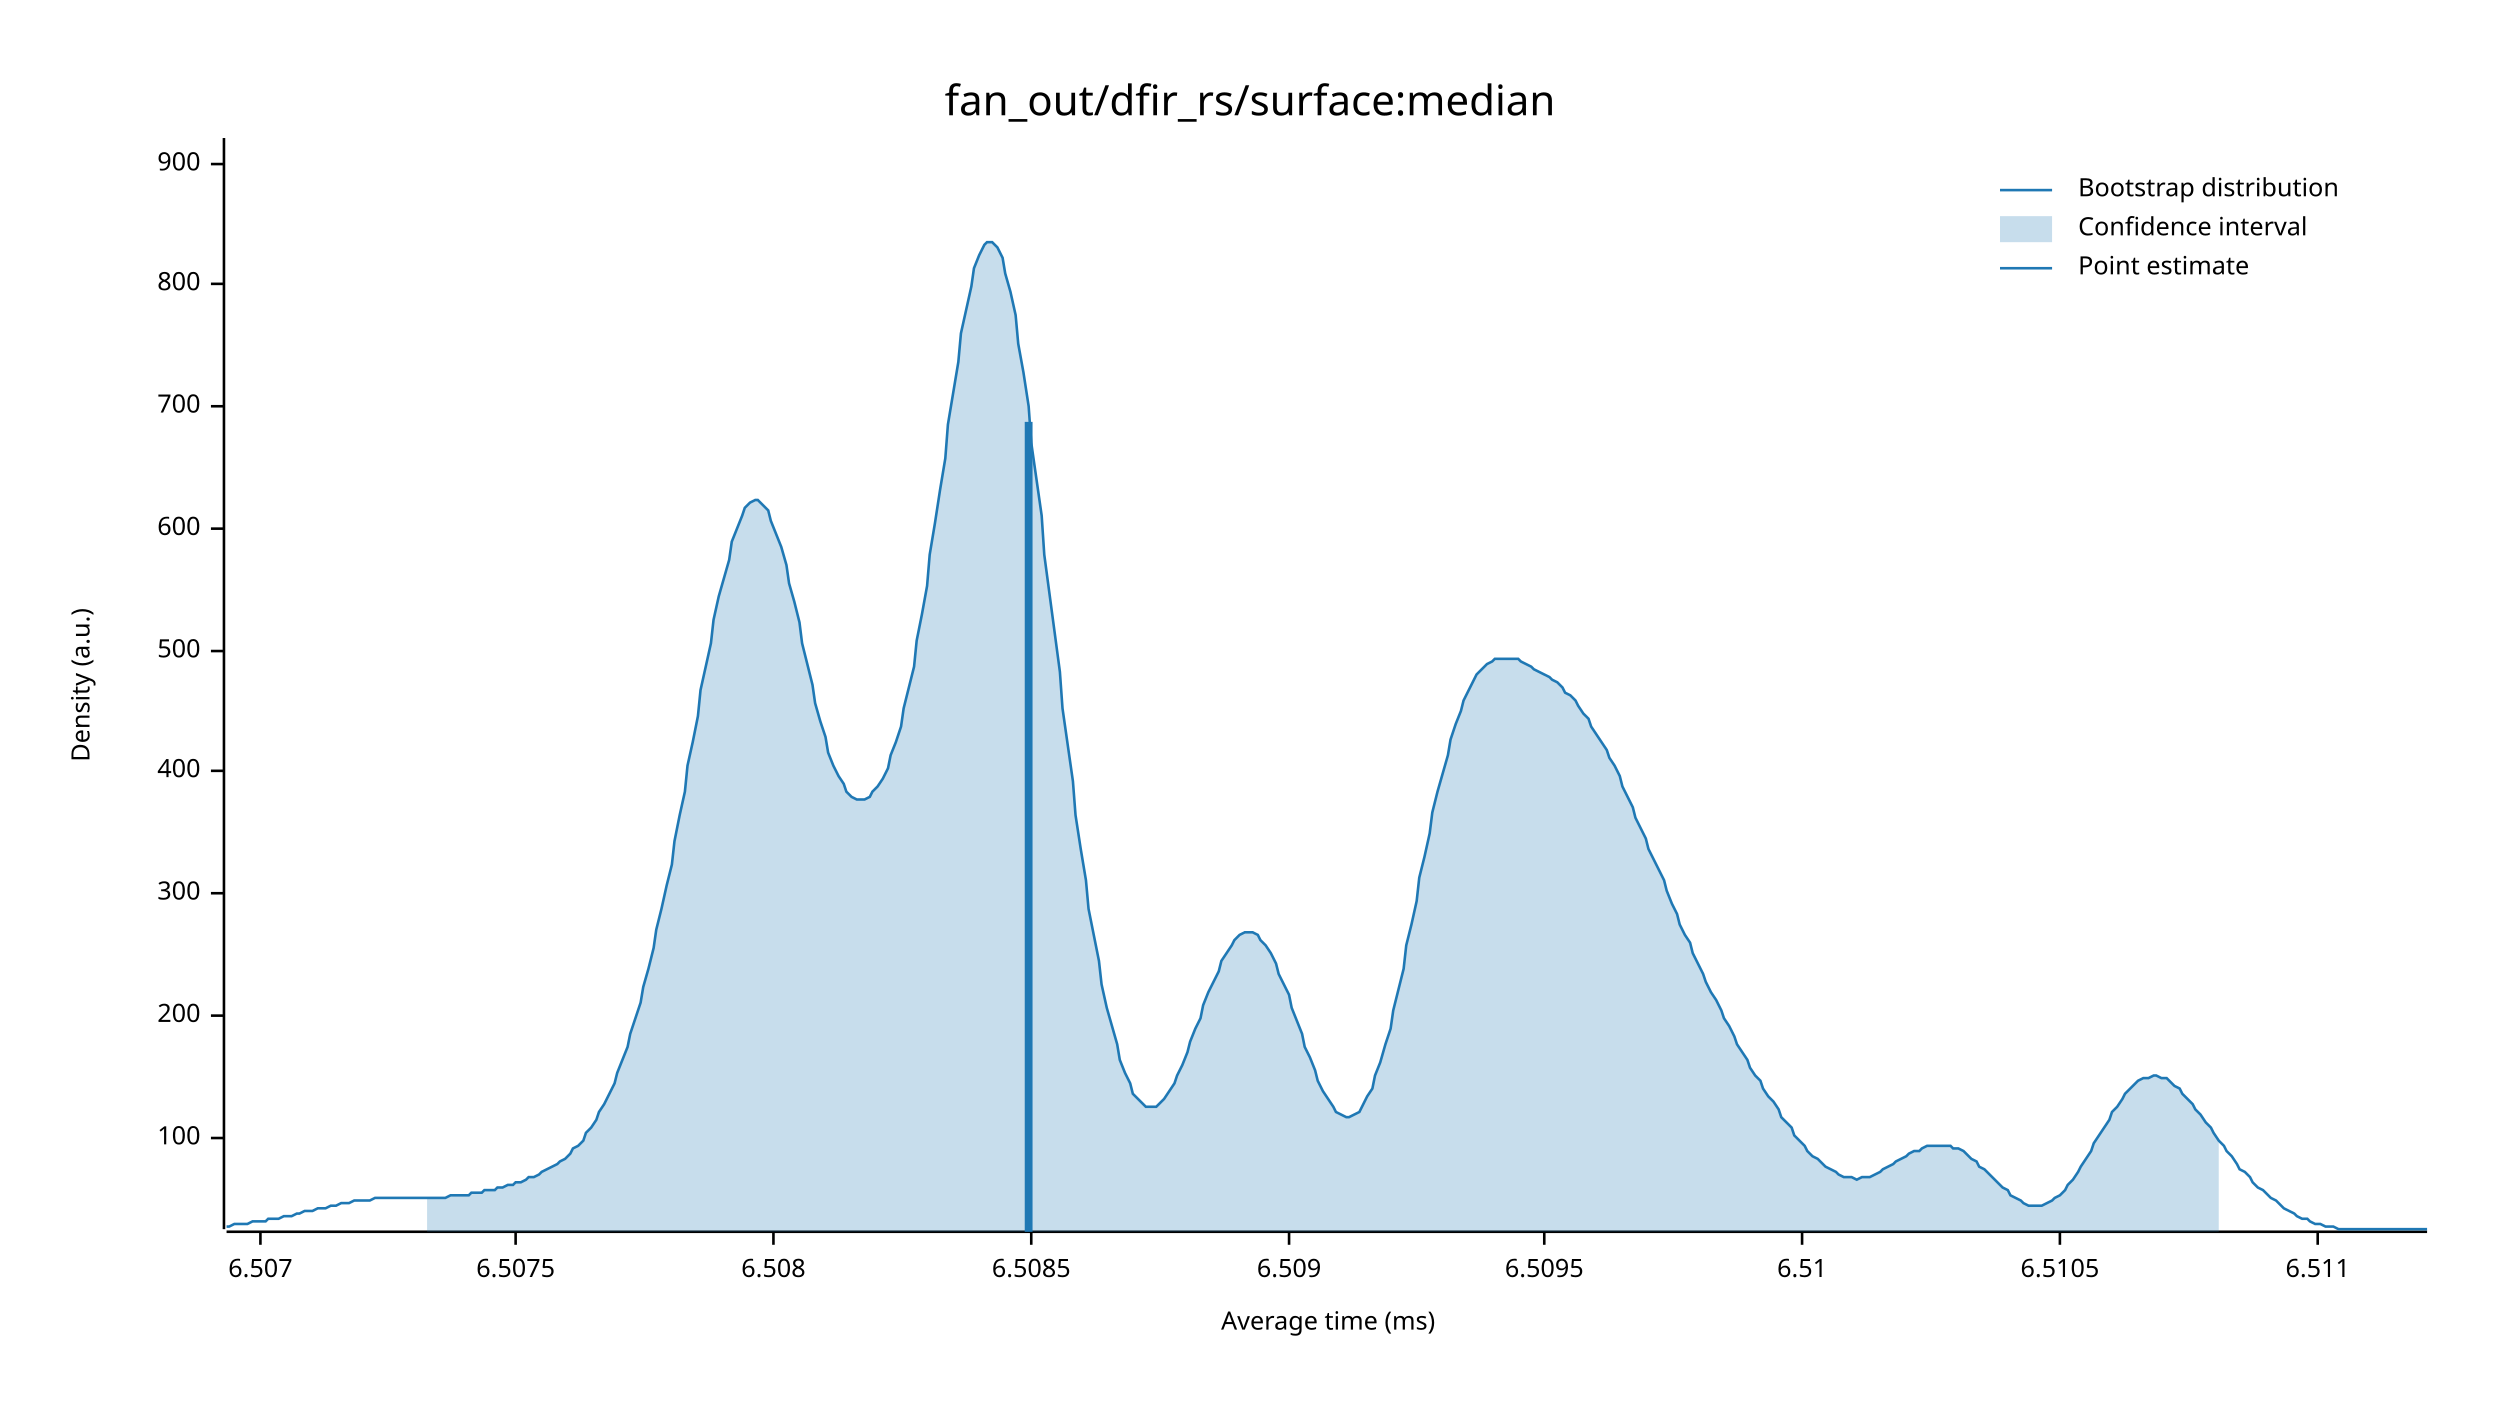
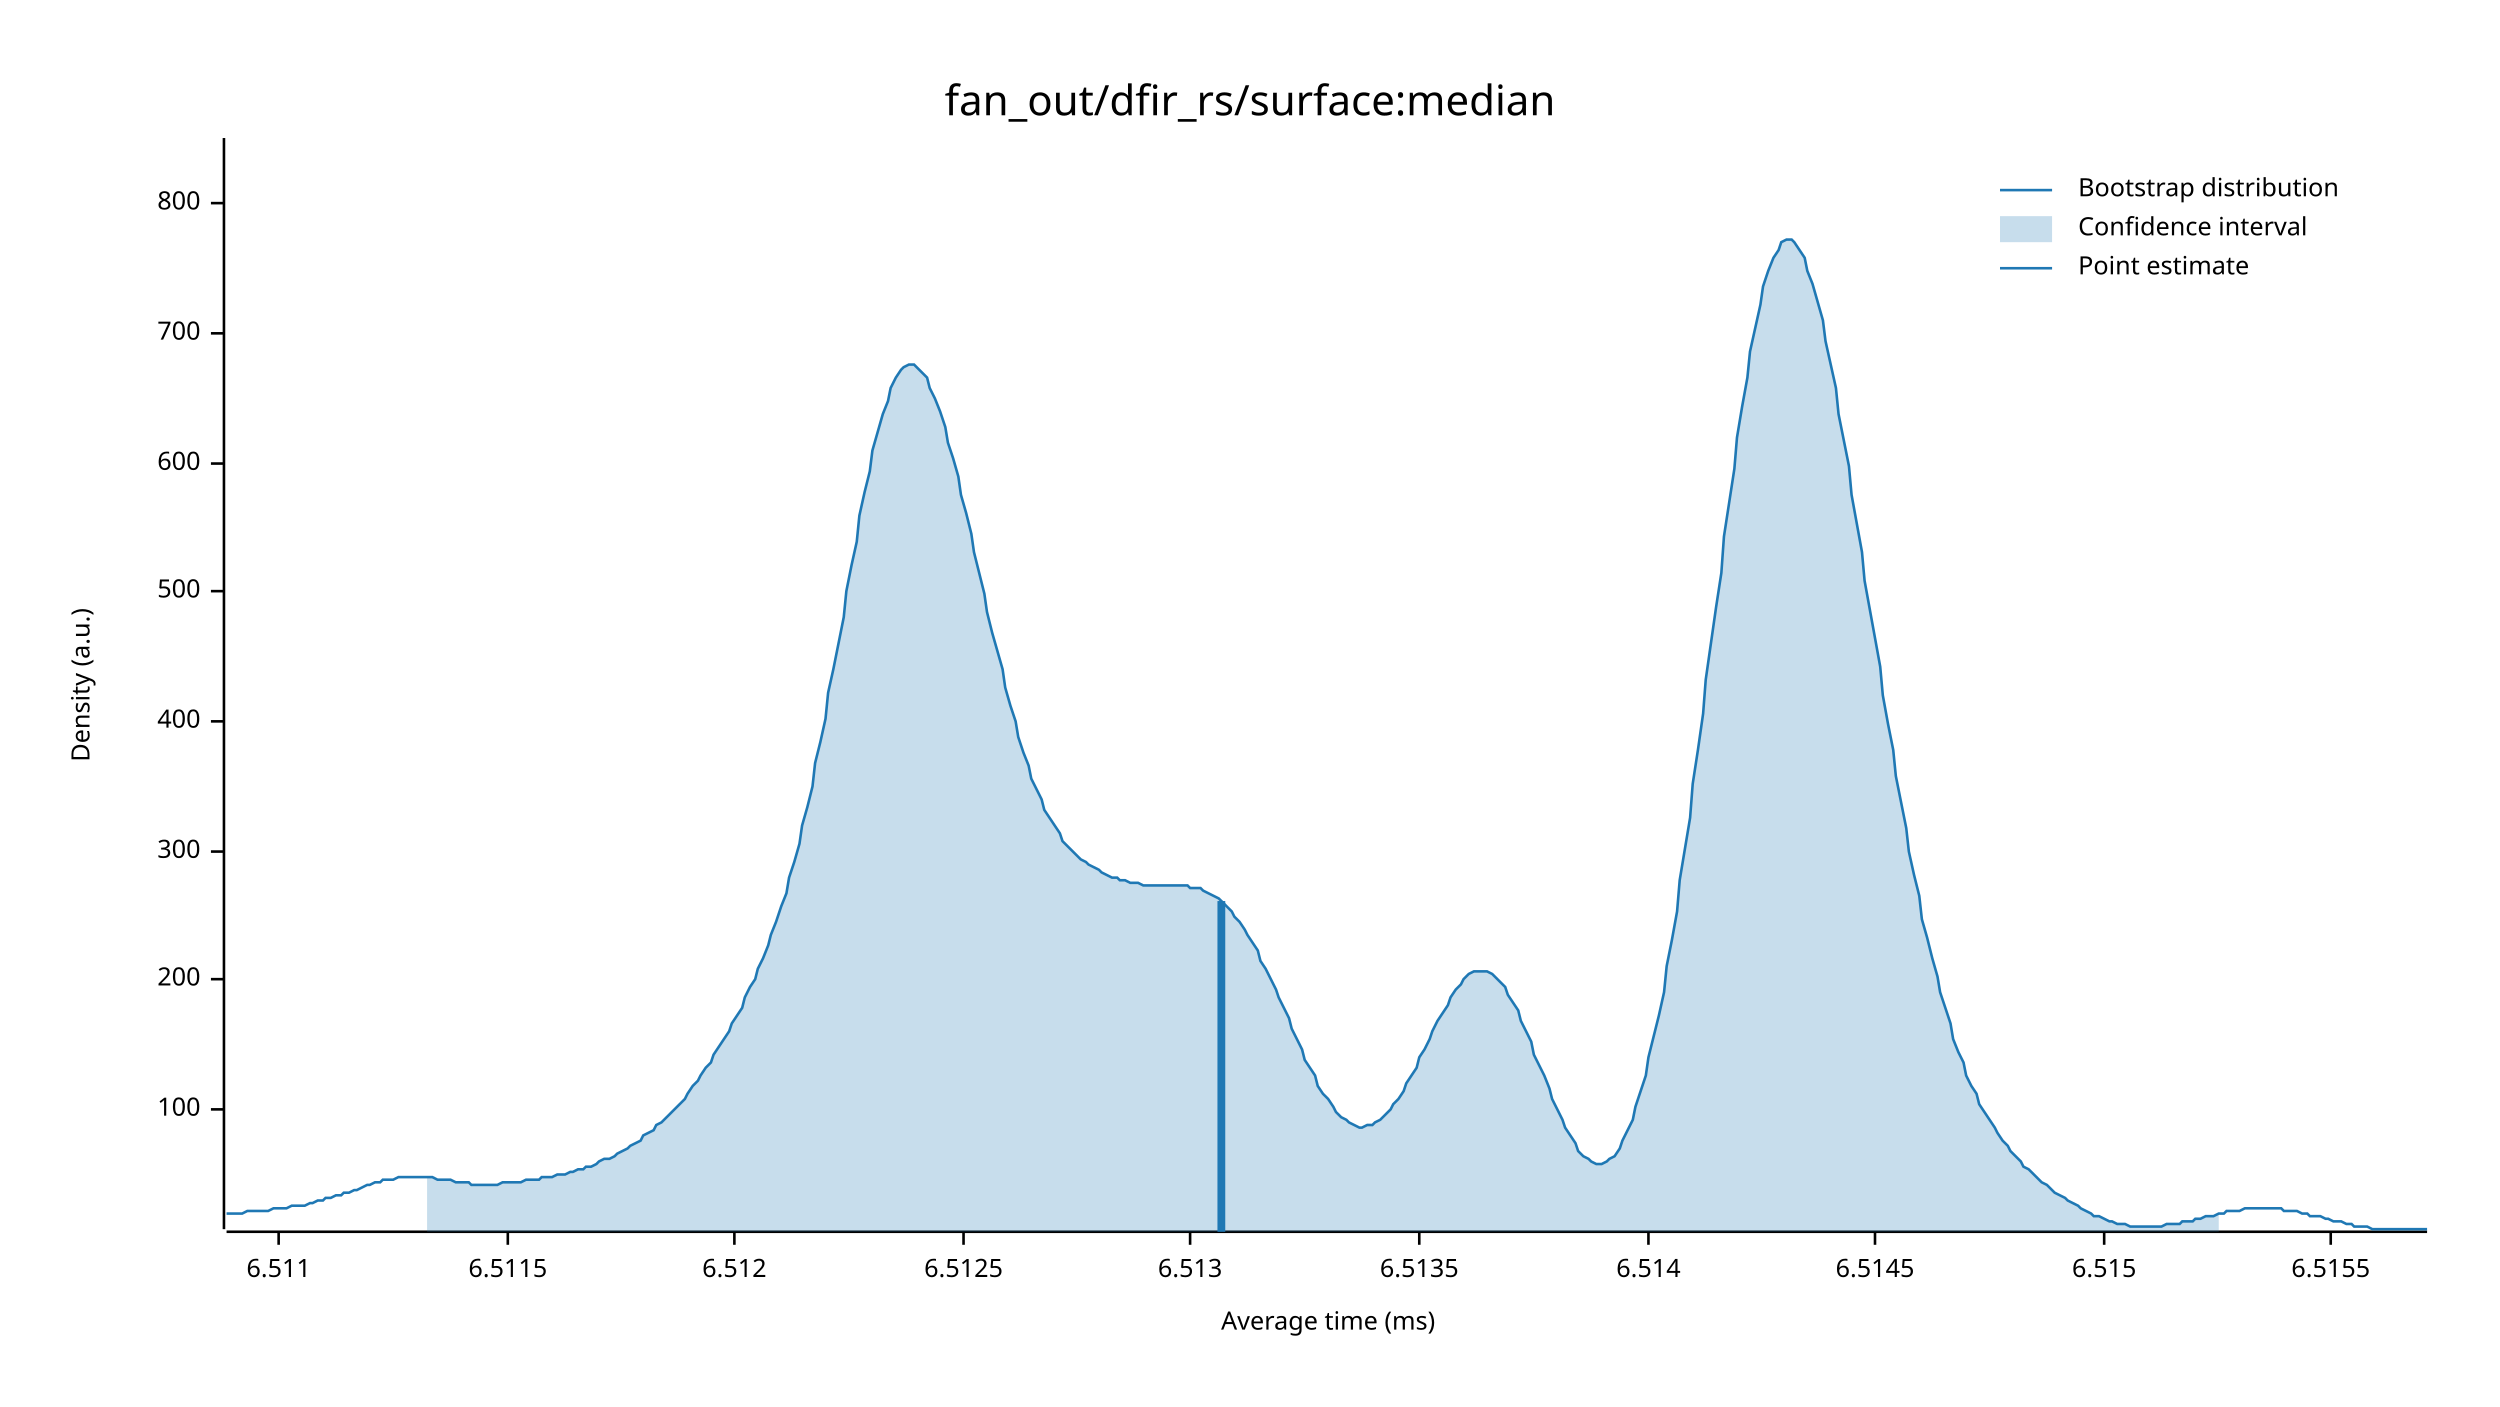
<svg xmlns="http://www.w3.org/2000/svg" width="960" height="540" viewBox="0 0 960 540">
  <text x="480" y="32" dy="0.76em" text-anchor="middle" font-family="sans-serif" font-size="16.129" opacity="1" fill="#000000">
fan_out/dfir_rs/surface:median
</text>
  <text x="27" y="263" dy="0.76em" text-anchor="middle" font-family="sans-serif" font-size="9.677" opacity="1" fill="#000000" transform="rotate(270, 27, 263)">
Density (a.u.)
</text>
  <text x="510" y="513" dy="-0.5ex" text-anchor="middle" font-family="sans-serif" font-size="9.677" opacity="1" fill="#000000">
Average time (ms)
</text>
  <polyline fill="none" opacity="1" stroke="#000000" stroke-width="1" points="86,53 86,472 " />
-   <text x="77" y="437" dy="0.5ex" text-anchor="end" font-family="sans-serif" font-size="9.677" opacity="1" fill="#000000">
+   <text x="77" y="426" dy="0.5ex" text-anchor="end" font-family="sans-serif" font-size="9.677" opacity="1" fill="#000000">
100
</text>
-   <polyline fill="none" opacity="1" stroke="#000000" stroke-width="1" points="81,437 86,437 " />
-   <text x="77" y="390" dy="0.5ex" text-anchor="end" font-family="sans-serif" font-size="9.677" opacity="1" fill="#000000">
+   <polyline fill="none" opacity="1" stroke="#000000" stroke-width="1" points="81,426 86,426 " />
+   <text x="77" y="376" dy="0.5ex" text-anchor="end" font-family="sans-serif" font-size="9.677" opacity="1" fill="#000000">
200
</text>
-   <polyline fill="none" opacity="1" stroke="#000000" stroke-width="1" points="81,390 86,390 " />
-   <text x="77" y="343" dy="0.5ex" text-anchor="end" font-family="sans-serif" font-size="9.677" opacity="1" fill="#000000">
+   <polyline fill="none" opacity="1" stroke="#000000" stroke-width="1" points="81,376 86,376 " />
+   <text x="77" y="327" dy="0.5ex" text-anchor="end" font-family="sans-serif" font-size="9.677" opacity="1" fill="#000000">
300
</text>
-   <polyline fill="none" opacity="1" stroke="#000000" stroke-width="1" points="81,343 86,343 " />
-   <text x="77" y="296" dy="0.5ex" text-anchor="end" font-family="sans-serif" font-size="9.677" opacity="1" fill="#000000">
+   <polyline fill="none" opacity="1" stroke="#000000" stroke-width="1" points="81,327 86,327 " />
+   <text x="77" y="277" dy="0.5ex" text-anchor="end" font-family="sans-serif" font-size="9.677" opacity="1" fill="#000000">
400
</text>
-   <polyline fill="none" opacity="1" stroke="#000000" stroke-width="1" points="81,296 86,296 " />
-   <text x="77" y="250" dy="0.5ex" text-anchor="end" font-family="sans-serif" font-size="9.677" opacity="1" fill="#000000">
+   <polyline fill="none" opacity="1" stroke="#000000" stroke-width="1" points="81,277 86,277 " />
+   <text x="77" y="227" dy="0.5ex" text-anchor="end" font-family="sans-serif" font-size="9.677" opacity="1" fill="#000000">
500
</text>
-   <polyline fill="none" opacity="1" stroke="#000000" stroke-width="1" points="81,250 86,250 " />
-   <text x="77" y="203" dy="0.5ex" text-anchor="end" font-family="sans-serif" font-size="9.677" opacity="1" fill="#000000">
+   <polyline fill="none" opacity="1" stroke="#000000" stroke-width="1" points="81,227 86,227 " />
+   <text x="77" y="178" dy="0.5ex" text-anchor="end" font-family="sans-serif" font-size="9.677" opacity="1" fill="#000000">
600
</text>
-   <polyline fill="none" opacity="1" stroke="#000000" stroke-width="1" points="81,203 86,203 " />
-   <text x="77" y="156" dy="0.5ex" text-anchor="end" font-family="sans-serif" font-size="9.677" opacity="1" fill="#000000">
+   <polyline fill="none" opacity="1" stroke="#000000" stroke-width="1" points="81,178 86,178 " />
+   <text x="77" y="128" dy="0.5ex" text-anchor="end" font-family="sans-serif" font-size="9.677" opacity="1" fill="#000000">
700
</text>
-   <polyline fill="none" opacity="1" stroke="#000000" stroke-width="1" points="81,156 86,156 " />
-   <text x="77" y="109" dy="0.5ex" text-anchor="end" font-family="sans-serif" font-size="9.677" opacity="1" fill="#000000">
+   <polyline fill="none" opacity="1" stroke="#000000" stroke-width="1" points="81,128 86,128 " />
+   <text x="77" y="78" dy="0.5ex" text-anchor="end" font-family="sans-serif" font-size="9.677" opacity="1" fill="#000000">
800
</text>
-   <polyline fill="none" opacity="1" stroke="#000000" stroke-width="1" points="81,109 86,109 " />
-   <text x="77" y="63" dy="0.5ex" text-anchor="end" font-family="sans-serif" font-size="9.677" opacity="1" fill="#000000">
- 900
- </text>
-   <polyline fill="none" opacity="1" stroke="#000000" stroke-width="1" points="81,63 86,63 " />
+   <polyline fill="none" opacity="1" stroke="#000000" stroke-width="1" points="81,78 86,78 " />
  <polyline fill="none" opacity="1" stroke="#000000" stroke-width="1" points="87,473 932,473 " />
-   <text x="100" y="483" dy="0.76em" text-anchor="middle" font-family="sans-serif" font-size="9.677" opacity="1" fill="#000000">
- 6.507
- </text>
-   <polyline fill="none" opacity="1" stroke="#000000" stroke-width="1" points="100,473 100,478 " />
-   <text x="198" y="483" dy="0.76em" text-anchor="middle" font-family="sans-serif" font-size="9.677" opacity="1" fill="#000000">
- 6.5075
- </text>
-   <polyline fill="none" opacity="1" stroke="#000000" stroke-width="1" points="198,473 198,478 " />
-   <text x="297" y="483" dy="0.76em" text-anchor="middle" font-family="sans-serif" font-size="9.677" opacity="1" fill="#000000">
- 6.508
- </text>
-   <polyline fill="none" opacity="1" stroke="#000000" stroke-width="1" points="297,473 297,478 " />
-   <text x="396" y="483" dy="0.76em" text-anchor="middle" font-family="sans-serif" font-size="9.677" opacity="1" fill="#000000">
- 6.5085
- </text>
-   <polyline fill="none" opacity="1" stroke="#000000" stroke-width="1" points="396,473 396,478 " />
-   <text x="495" y="483" dy="0.76em" text-anchor="middle" font-family="sans-serif" font-size="9.677" opacity="1" fill="#000000">
- 6.509
- </text>
-   <polyline fill="none" opacity="1" stroke="#000000" stroke-width="1" points="495,473 495,478 " />
-   <text x="593" y="483" dy="0.76em" text-anchor="middle" font-family="sans-serif" font-size="9.677" opacity="1" fill="#000000">
- 6.5095
- </text>
-   <polyline fill="none" opacity="1" stroke="#000000" stroke-width="1" points="593,473 593,478 " />
-   <text x="692" y="483" dy="0.76em" text-anchor="middle" font-family="sans-serif" font-size="9.677" opacity="1" fill="#000000">
- 6.51
- </text>
-   <polyline fill="none" opacity="1" stroke="#000000" stroke-width="1" points="692,473 692,478 " />
-   <text x="791" y="483" dy="0.76em" text-anchor="middle" font-family="sans-serif" font-size="9.677" opacity="1" fill="#000000">
- 6.5105
- </text>
-   <polyline fill="none" opacity="1" stroke="#000000" stroke-width="1" points="791,473 791,478 " />
-   <text x="890" y="483" dy="0.76em" text-anchor="middle" font-family="sans-serif" font-size="9.677" opacity="1" fill="#000000">
+   <text x="107" y="483" dy="0.76em" text-anchor="middle" font-family="sans-serif" font-size="9.677" opacity="1" fill="#000000">
6.511
</text>
-   <polyline fill="none" opacity="1" stroke="#000000" stroke-width="1" points="890,473 890,478 " />
-   <polyline fill="none" opacity="1" stroke="#1F78B4" stroke-width="1" points="87,471 88,471 90,470 92,470 93,470 95,470 97,469 98,469 100,469 102,469 103,468 105,468 107,468 109,467 110,467 112,467 114,466 115,466 117,465 119,465 120,465 122,464 124,464 125,464 127,463 129,463 131,462 132,462 134,462 136,461 137,461 139,461 141,461 142,461 144,460 146,460 147,460 149,460 151,460 153,460 154,460 156,460 158,460 159,460 161,460 163,460 164,460 166,460 168,460 169,460 171,460 173,459 175,459 176,459 178,459 180,459 181,458 183,458 185,458 186,457 188,457 190,457 191,456 193,456 195,455 197,455 198,454 200,454 202,453 203,452 205,452 207,451 208,450 210,449 212,448 214,447 215,446 217,445 219,443 220,441 222,440 224,438 225,435 227,433 229,430 230,427 232,424 234,420 236,416 237,412 239,407 241,402 242,397 244,391 246,385 247,379 249,372 251,364 252,357 254,349 256,340 258,332 259,323 261,313 263,304 264,294 266,285 268,275 269,265 271,256 273,247 274,238 276,229 278,222 280,215 281,208 283,203 285,198 286,195 288,193 290,192 291,192 293,194 295,196 296,200 298,205 300,210 302,217 303,224 305,231 307,239 308,247 310,255 312,263 313,270 315,277 317,283 318,289 320,294 322,298 324,301 325,304 327,306 329,307 330,307 332,307 334,306 335,304 337,302 339,299 341,295 342,290 344,285 346,279 347,272 349,264 351,256 352,246 354,236 356,225 357,213 359,201 361,188 363,176 364,163 366,151 368,139 369,128 371,119 373,110 374,103 376,98 378,94 379,93 381,93 383,95 385,99 386,105 388,112 390,121 391,132 393,143 395,156 396,170 398,184 400,198 401,213 403,228 405,243 407,258 408,272 410,286 412,300 413,313 415,326 417,338 418,349 420,359 422,369 423,378 425,387 427,394 429,401 430,407 432,412 434,416 435,420 437,422 439,424 440,425 442,425 444,425 445,424 447,422 449,419 451,416 452,413 454,409 456,404 457,400 459,395 461,391 462,386 464,381 466,377 468,373 469,369 471,366 473,363 474,361 476,359 478,358 479,358 481,358 483,359 484,361 486,363 488,366 490,370 491,374 493,378 495,382 496,387 498,392 500,397 501,402 503,406 505,411 506,415 508,419 510,422 512,425 513,427 515,428 517,429 518,429 520,428 522,427 523,425 525,421 527,418 528,413 530,408 532,401 534,395 535,388 537,380 539,372 540,363 542,355 544,346 545,337 547,329 549,320 550,312 552,304 554,297 556,290 557,284 559,278 561,273 562,269 564,265 566,261 567,259 569,257 571,255 573,254 574,253 576,253 578,253 579,253 581,253 583,253 584,254 586,255 588,256 589,257 591,258 593,259 595,260 596,261 598,262 600,264 601,266 603,267 605,269 606,271 608,274 610,276 611,279 613,282 615,285 617,288 618,291 620,294 622,298 623,302 625,306 627,310 628,314 630,318 632,322 633,326 635,330 637,334 639,338 640,342 642,347 644,351 645,355 647,359 649,362 650,366 652,370 654,374 655,377 657,381 659,384 661,388 662,391 664,394 666,398 667,401 669,404 671,407 672,410 674,413 676,415 677,418 679,421 681,423 683,426 684,429 686,431 688,433 689,436 691,438 693,440 694,442 696,444 698,445 700,447 701,448 703,449 705,450 706,451 708,452 710,452 711,452 713,453 715,452 716,452 718,452 720,451 722,450 723,449 725,448 727,447 728,446 730,445 732,444 733,443 735,442 737,442 738,441 740,440 742,440 744,440 745,440 747,440 749,440 750,441 752,441 754,442 755,443 757,445 759,446 760,448 762,449 764,451 766,453 767,454 769,456 771,457 772,459 774,460 776,461 777,462 779,463 781,463 782,463 784,463 786,462 788,461 789,460 791,459 793,457 794,455 796,453 798,450 799,448 801,445 803,442 804,439 806,436 808,433 810,430 811,427 813,425 815,422 816,420 818,418 820,416 821,415 823,414 825,414 827,413 828,413 830,414 832,414 833,415 835,417 837,418 838,420 840,422 842,424 843,426 845,428 847,431 849,433 850,435 852,438 854,440 855,442 857,444 859,447 860,449 862,450 864,452 865,454 867,456 869,457 871,459 872,460 874,461 876,463 877,464 879,465 881,466 882,467 884,468 886,468 887,469 889,470 891,470 893,471 894,471 896,471 898,472 899,472 901,472 903,472 904,472 906,472 908,472 909,472 911,472 913,472 915,472 916,472 918,472 920,472 921,472 923,472 925,472 926,472 928,472 930,472 932,472 " />
-   <polygon opacity="0.25" fill="#1F78B4" points="164,460 166,460 168,460 169,460 171,460 173,459 175,459 176,459 178,459 180,459 181,458 183,458 185,458 186,457 188,457 190,457 191,456 193,456 195,455 197,455 198,454 200,454 202,453 203,452 205,452 207,451 208,450 210,449 212,448 214,447 215,446 217,445 219,443 220,441 222,440 224,438 225,435 227,433 229,430 230,427 232,424 234,420 236,416 237,412 239,407 241,402 242,397 244,391 246,385 247,379 249,372 251,364 252,357 254,349 256,340 258,332 259,323 261,313 263,304 264,294 266,285 268,275 269,265 271,256 273,247 274,238 276,229 278,222 280,215 281,208 283,203 285,198 286,195 288,193 290,192 291,192 293,194 295,196 296,200 298,205 300,210 302,217 303,224 305,231 307,239 308,247 310,255 312,263 313,270 315,277 317,283 318,289 320,294 322,298 324,301 325,304 327,306 329,307 330,307 332,307 334,306 335,304 337,302 339,299 341,295 342,290 344,285 346,279 347,272 349,264 351,256 352,246 354,236 356,225 357,213 359,201 361,188 363,176 364,163 366,151 368,139 369,128 371,119 373,110 374,103 376,98 378,94 379,93 381,93 383,95 385,99 386,105 388,112 390,121 391,132 393,143 395,156 396,170 398,184 400,198 401,213 403,228 405,243 407,258 408,272 410,286 412,300 413,313 415,326 417,338 418,349 420,359 422,369 423,378 425,387 427,394 429,401 430,407 432,412 434,416 435,420 437,422 439,424 440,425 442,425 444,425 445,424 447,422 449,419 451,416 452,413 454,409 456,404 457,400 459,395 461,391 462,386 464,381 466,377 468,373 469,369 471,366 473,363 474,361 476,359 478,358 479,358 481,358 483,359 484,361 486,363 488,366 490,370 491,374 493,378 495,382 496,387 498,392 500,397 501,402 503,406 505,411 506,415 508,419 510,422 512,425 513,427 515,428 517,429 518,429 520,428 522,427 523,425 525,421 527,418 528,413 530,408 532,401 534,395 535,388 537,380 539,372 540,363 542,355 544,346 545,337 547,329 549,320 550,312 552,304 554,297 556,290 557,284 559,278 561,273 562,269 564,265 566,261 567,259 569,257 571,255 573,254 574,253 576,253 578,253 579,253 581,253 583,253 584,254 586,255 588,256 589,257 591,258 593,259 595,260 596,261 598,262 600,264 601,266 603,267 605,269 606,271 608,274 610,276 611,279 613,282 615,285 617,288 618,291 620,294 622,298 623,302 625,306 627,310 628,314 630,318 632,322 633,326 635,330 637,334 639,338 640,342 642,347 644,351 645,355 647,359 649,362 650,366 652,370 654,374 655,377 657,381 659,384 661,388 662,391 664,394 666,398 667,401 669,404 671,407 672,410 674,413 676,415 677,418 679,421 681,423 683,426 684,429 686,431 688,433 689,436 691,438 693,440 694,442 696,444 698,445 700,447 701,448 703,449 705,450 706,451 708,452 710,452 711,452 713,453 715,452 716,452 718,452 720,451 722,450 723,449 725,448 727,447 728,446 730,445 732,444 733,443 735,442 737,442 738,441 740,440 742,440 744,440 745,440 747,440 749,440 750,441 752,441 754,442 755,443 757,445 759,446 760,448 762,449 764,451 766,453 767,454 769,456 771,457 772,459 774,460 776,461 777,462 779,463 781,463 782,463 784,463 786,462 788,461 789,460 791,459 793,457 794,455 796,453 798,450 799,448 801,445 803,442 804,439 806,436 808,433 810,430 811,427 813,425 815,422 816,420 818,418 820,416 821,415 823,414 825,414 827,413 828,413 830,414 832,414 833,415 835,417 837,418 838,420 840,422 842,424 843,426 845,428 847,431 849,433 850,435 852,438 852,473 164,473 " />
-   <polyline fill="none" opacity="1" stroke="#1F78B4" stroke-width="3" points="395,473 395,162 " />
+   <polyline fill="none" opacity="1" stroke="#000000" stroke-width="1" points="107,473 107,478 " />
+   <text x="195" y="483" dy="0.76em" text-anchor="middle" font-family="sans-serif" font-size="9.677" opacity="1" fill="#000000">
+ 6.5115
+ </text>
+   <polyline fill="none" opacity="1" stroke="#000000" stroke-width="1" points="195,473 195,478 " />
+   <text x="282" y="483" dy="0.76em" text-anchor="middle" font-family="sans-serif" font-size="9.677" opacity="1" fill="#000000">
+ 6.512
+ </text>
+   <polyline fill="none" opacity="1" stroke="#000000" stroke-width="1" points="282,473 282,478 " />
+   <text x="370" y="483" dy="0.76em" text-anchor="middle" font-family="sans-serif" font-size="9.677" opacity="1" fill="#000000">
+ 6.5125
+ </text>
+   <polyline fill="none" opacity="1" stroke="#000000" stroke-width="1" points="370,473 370,478 " />
+   <text x="457" y="483" dy="0.76em" text-anchor="middle" font-family="sans-serif" font-size="9.677" opacity="1" fill="#000000">
+ 6.513
+ </text>
+   <polyline fill="none" opacity="1" stroke="#000000" stroke-width="1" points="457,473 457,478 " />
+   <text x="545" y="483" dy="0.76em" text-anchor="middle" font-family="sans-serif" font-size="9.677" opacity="1" fill="#000000">
+ 6.5135
+ </text>
+   <polyline fill="none" opacity="1" stroke="#000000" stroke-width="1" points="545,473 545,478 " />
+   <text x="633" y="483" dy="0.76em" text-anchor="middle" font-family="sans-serif" font-size="9.677" opacity="1" fill="#000000">
+ 6.514
+ </text>
+   <polyline fill="none" opacity="1" stroke="#000000" stroke-width="1" points="633,473 633,478 " />
+   <text x="720" y="483" dy="0.76em" text-anchor="middle" font-family="sans-serif" font-size="9.677" opacity="1" fill="#000000">
+ 6.5145
+ </text>
+   <polyline fill="none" opacity="1" stroke="#000000" stroke-width="1" points="720,473 720,478 " />
+   <text x="808" y="483" dy="0.76em" text-anchor="middle" font-family="sans-serif" font-size="9.677" opacity="1" fill="#000000">
+ 6.515
+ </text>
+   <polyline fill="none" opacity="1" stroke="#000000" stroke-width="1" points="808,473 808,478 " />
+   <text x="895" y="483" dy="0.76em" text-anchor="middle" font-family="sans-serif" font-size="9.677" opacity="1" fill="#000000">
+ 6.5155
+ </text>
+   <polyline fill="none" opacity="1" stroke="#000000" stroke-width="1" points="895,473 895,478 " />
+   <polyline fill="none" opacity="1" stroke="#1F78B4" stroke-width="1" points="87,466 88,466 90,466 92,466 93,466 95,465 97,465 98,465 100,465 102,465 103,465 105,464 107,464 109,464 110,464 112,463 114,463 115,463 117,463 119,462 120,462 122,461 124,461 125,460 127,460 129,459 131,459 132,458 134,458 136,457 137,457 139,456 141,455 142,455 144,454 146,454 147,453 149,453 151,453 153,452 154,452 156,452 158,452 159,452 161,452 163,452 164,452 166,452 168,453 169,453 171,453 173,453 175,454 176,454 178,454 180,454 181,455 183,455 185,455 186,455 188,455 190,455 191,455 193,454 195,454 197,454 198,454 200,454 202,453 203,453 205,453 207,453 208,452 210,452 212,452 214,451 215,451 217,451 219,450 220,450 222,449 224,449 225,448 227,448 229,447 230,446 232,445 234,445 236,444 237,443 239,442 241,441 242,440 244,439 246,438 247,436 249,435 251,434 252,432 254,431 256,429 258,427 259,426 261,424 263,422 264,420 266,417 268,415 269,413 271,410 273,408 274,405 276,402 278,399 280,396 281,393 283,390 285,387 286,383 288,379 290,376 291,372 293,368 295,363 296,359 298,354 300,348 302,343 303,337 305,331 307,324 308,317 310,310 312,302 313,293 315,285 317,276 318,266 320,257 322,247 324,237 325,227 327,217 329,208 330,198 332,189 334,181 335,173 337,166 339,159 341,154 342,149 344,145 346,142 347,141 349,140 351,140 352,141 354,143 356,145 357,149 359,153 361,158 363,164 364,170 366,176 368,183 369,190 371,197 373,205 374,212 376,220 378,228 379,235 381,243 383,250 385,257 386,264 388,271 390,277 391,283 393,289 395,294 396,299 398,303 400,307 401,311 403,314 405,317 407,320 408,323 410,325 412,327 413,328 415,330 417,331 418,332 420,333 422,334 423,335 425,336 427,337 429,337 430,338 432,338 434,339 435,339 437,339 439,340 440,340 442,340 444,340 445,340 447,340 449,340 451,340 452,340 454,340 456,340 457,341 459,341 461,341 462,342 464,343 466,344 468,345 469,346 471,348 473,350 474,352 476,354 478,357 479,359 481,362 483,365 484,369 486,372 488,376 490,380 491,383 493,387 495,391 496,395 498,399 500,403 501,407 503,410 505,413 506,417 508,420 510,422 512,425 513,427 515,429 517,430 518,431 520,432 522,433 523,433 525,432 527,432 528,431 530,430 532,428 534,426 535,424 537,422 539,419 540,416 542,413 544,410 545,406 547,403 549,399 550,396 552,392 554,389 556,386 557,383 559,380 561,378 562,376 564,374 566,373 567,373 569,373 571,373 573,374 574,375 576,377 578,379 579,382 581,385 583,388 584,392 586,396 588,400 589,405 591,409 593,413 595,418 596,422 598,426 600,430 601,433 603,436 605,439 606,442 608,444 610,445 611,446 613,447 615,447 617,446 618,445 620,444 622,441 623,438 625,434 627,430 628,425 630,419 632,413 633,406 635,398 637,390 639,381 640,371 642,361 644,350 645,338 647,326 649,314 650,301 652,288 654,274 655,261 657,247 659,233 661,220 662,206 664,193 666,180 667,168 669,156 671,145 672,135 674,126 676,117 677,110 679,104 681,99 683,96 684,93 686,92 688,92 689,93 691,96 693,99 694,104 696,109 698,116 700,123 701,131 703,140 705,149 706,159 708,169 710,179 711,190 713,201 715,212 716,223 718,234 720,245 722,256 723,267 725,278 727,288 728,298 730,308 732,318 733,327 735,336 737,344 738,353 740,360 742,368 744,375 745,381 747,387 749,393 750,399 752,404 754,408 755,413 757,417 759,420 760,424 762,427 764,430 766,433 767,435 769,438 771,440 772,442 774,444 776,446 777,448 779,449 781,451 782,452 784,454 786,455 788,457 789,458 791,459 793,460 794,461 796,462 798,463 799,464 801,465 803,466 804,467 806,467 808,468 810,469 811,469 813,470 815,470 816,470 818,471 820,471 821,471 823,471 825,471 827,471 828,471 830,471 832,470 833,470 835,470 837,470 838,469 840,469 842,469 843,468 845,468 847,467 849,467 850,467 852,466 854,466 855,465 857,465 859,465 860,465 862,464 864,464 865,464 867,464 869,464 871,464 872,464 874,464 876,464 877,465 879,465 881,465 882,465 884,466 886,466 887,467 889,467 891,467 893,468 894,468 896,469 898,469 899,469 901,470 903,470 904,471 906,471 908,471 909,471 911,472 913,472 915,472 916,472 918,472 920,472 921,472 923,472 925,472 926,472 928,472 930,472 932,472 " />
+   <polygon opacity="0.25" fill="#1F78B4" points="164,452 166,452 168,453 169,453 171,453 173,453 175,454 176,454 178,454 180,454 181,455 183,455 185,455 186,455 188,455 190,455 191,455 193,454 195,454 197,454 198,454 200,454 202,453 203,453 205,453 207,453 208,452 210,452 212,452 214,451 215,451 217,451 219,450 220,450 222,449 224,449 225,448 227,448 229,447 230,446 232,445 234,445 236,444 237,443 239,442 241,441 242,440 244,439 246,438 247,436 249,435 251,434 252,432 254,431 256,429 258,427 259,426 261,424 263,422 264,420 266,417 268,415 269,413 271,410 273,408 274,405 276,402 278,399 280,396 281,393 283,390 285,387 286,383 288,379 290,376 291,372 293,368 295,363 296,359 298,354 300,348 302,343 303,337 305,331 307,324 308,317 310,310 312,302 313,293 315,285 317,276 318,266 320,257 322,247 324,237 325,227 327,217 329,208 330,198 332,189 334,181 335,173 337,166 339,159 341,154 342,149 344,145 346,142 347,141 349,140 351,140 352,141 354,143 356,145 357,149 359,153 361,158 363,164 364,170 366,176 368,183 369,190 371,197 373,205 374,212 376,220 378,228 379,235 381,243 383,250 385,257 386,264 388,271 390,277 391,283 393,289 395,294 396,299 398,303 400,307 401,311 403,314 405,317 407,320 408,323 410,325 412,327 413,328 415,330 417,331 418,332 420,333 422,334 423,335 425,336 427,337 429,337 430,338 432,338 434,339 435,339 437,339 439,340 440,340 442,340 444,340 445,340 447,340 449,340 451,340 452,340 454,340 456,340 457,341 459,341 461,341 462,342 464,343 466,344 468,345 469,346 471,348 473,350 474,352 476,354 478,357 479,359 481,362 483,365 484,369 486,372 488,376 490,380 491,383 493,387 495,391 496,395 498,399 500,403 501,407 503,410 505,413 506,417 508,420 510,422 512,425 513,427 515,429 517,430 518,431 520,432 522,433 523,433 525,432 527,432 528,431 530,430 532,428 534,426 535,424 537,422 539,419 540,416 542,413 544,410 545,406 547,403 549,399 550,396 552,392 554,389 556,386 557,383 559,380 561,378 562,376 564,374 566,373 567,373 569,373 571,373 573,374 574,375 576,377 578,379 579,382 581,385 583,388 584,392 586,396 588,400 589,405 591,409 593,413 595,418 596,422 598,426 600,430 601,433 603,436 605,439 606,442 608,444 610,445 611,446 613,447 615,447 617,446 618,445 620,444 622,441 623,438 625,434 627,430 628,425 630,419 632,413 633,406 635,398 637,390 639,381 640,371 642,361 644,350 645,338 647,326 649,314 650,301 652,288 654,274 655,261 657,247 659,233 661,220 662,206 664,193 666,180 667,168 669,156 671,145 672,135 674,126 676,117 677,110 679,104 681,99 683,96 684,93 686,92 688,92 689,93 691,96 693,99 694,104 696,109 698,116 700,123 701,131 703,140 705,149 706,159 708,169 710,179 711,190 713,201 715,212 716,223 718,234 720,245 722,256 723,267 725,278 727,288 728,298 730,308 732,318 733,327 735,336 737,344 738,353 740,360 742,368 744,375 745,381 747,387 749,393 750,399 752,404 754,408 755,413 757,417 759,420 760,424 762,427 764,430 766,433 767,435 769,438 771,440 772,442 774,444 776,446 777,448 779,449 781,451 782,452 784,454 786,455 788,457 789,458 791,459 793,460 794,461 796,462 798,463 799,464 801,465 803,466 804,467 806,467 808,468 810,469 811,469 813,470 815,470 816,470 818,471 820,471 821,471 823,471 825,471 827,471 828,471 830,471 832,470 833,470 835,470 837,470 838,469 840,469 842,469 843,468 845,468 847,467 849,467 850,467 852,466 852,473 164,473 " />
+   <polyline fill="none" opacity="1" stroke="#1F78B4" stroke-width="3" points="469,473 469,346 " />
  <text x="798" y="68" dy="0.76em" text-anchor="start" font-family="sans-serif" font-size="9.677" opacity="1" fill="#000000">
Bootstrap distribution
</text>
  <text x="798" y="83" dy="0.76em" text-anchor="start" font-family="sans-serif" font-size="9.677" opacity="1" fill="#000000">
Confidence interval
</text>
  <text x="798" y="98" dy="0.76em" text-anchor="start" font-family="sans-serif" font-size="9.677" opacity="1" fill="#000000">
Point estimate
</text>
  <polyline fill="none" opacity="1" stroke="#1F78B4" stroke-width="1" points="768,73 788,73 " />
  <rect x="768" y="83" width="20" height="10" opacity="0.25" fill="#1F78B4" stroke="none" />
  <polyline fill="none" opacity="1" stroke="#1F78B4" stroke-width="1" points="768,103 788,103 " />
</svg>
